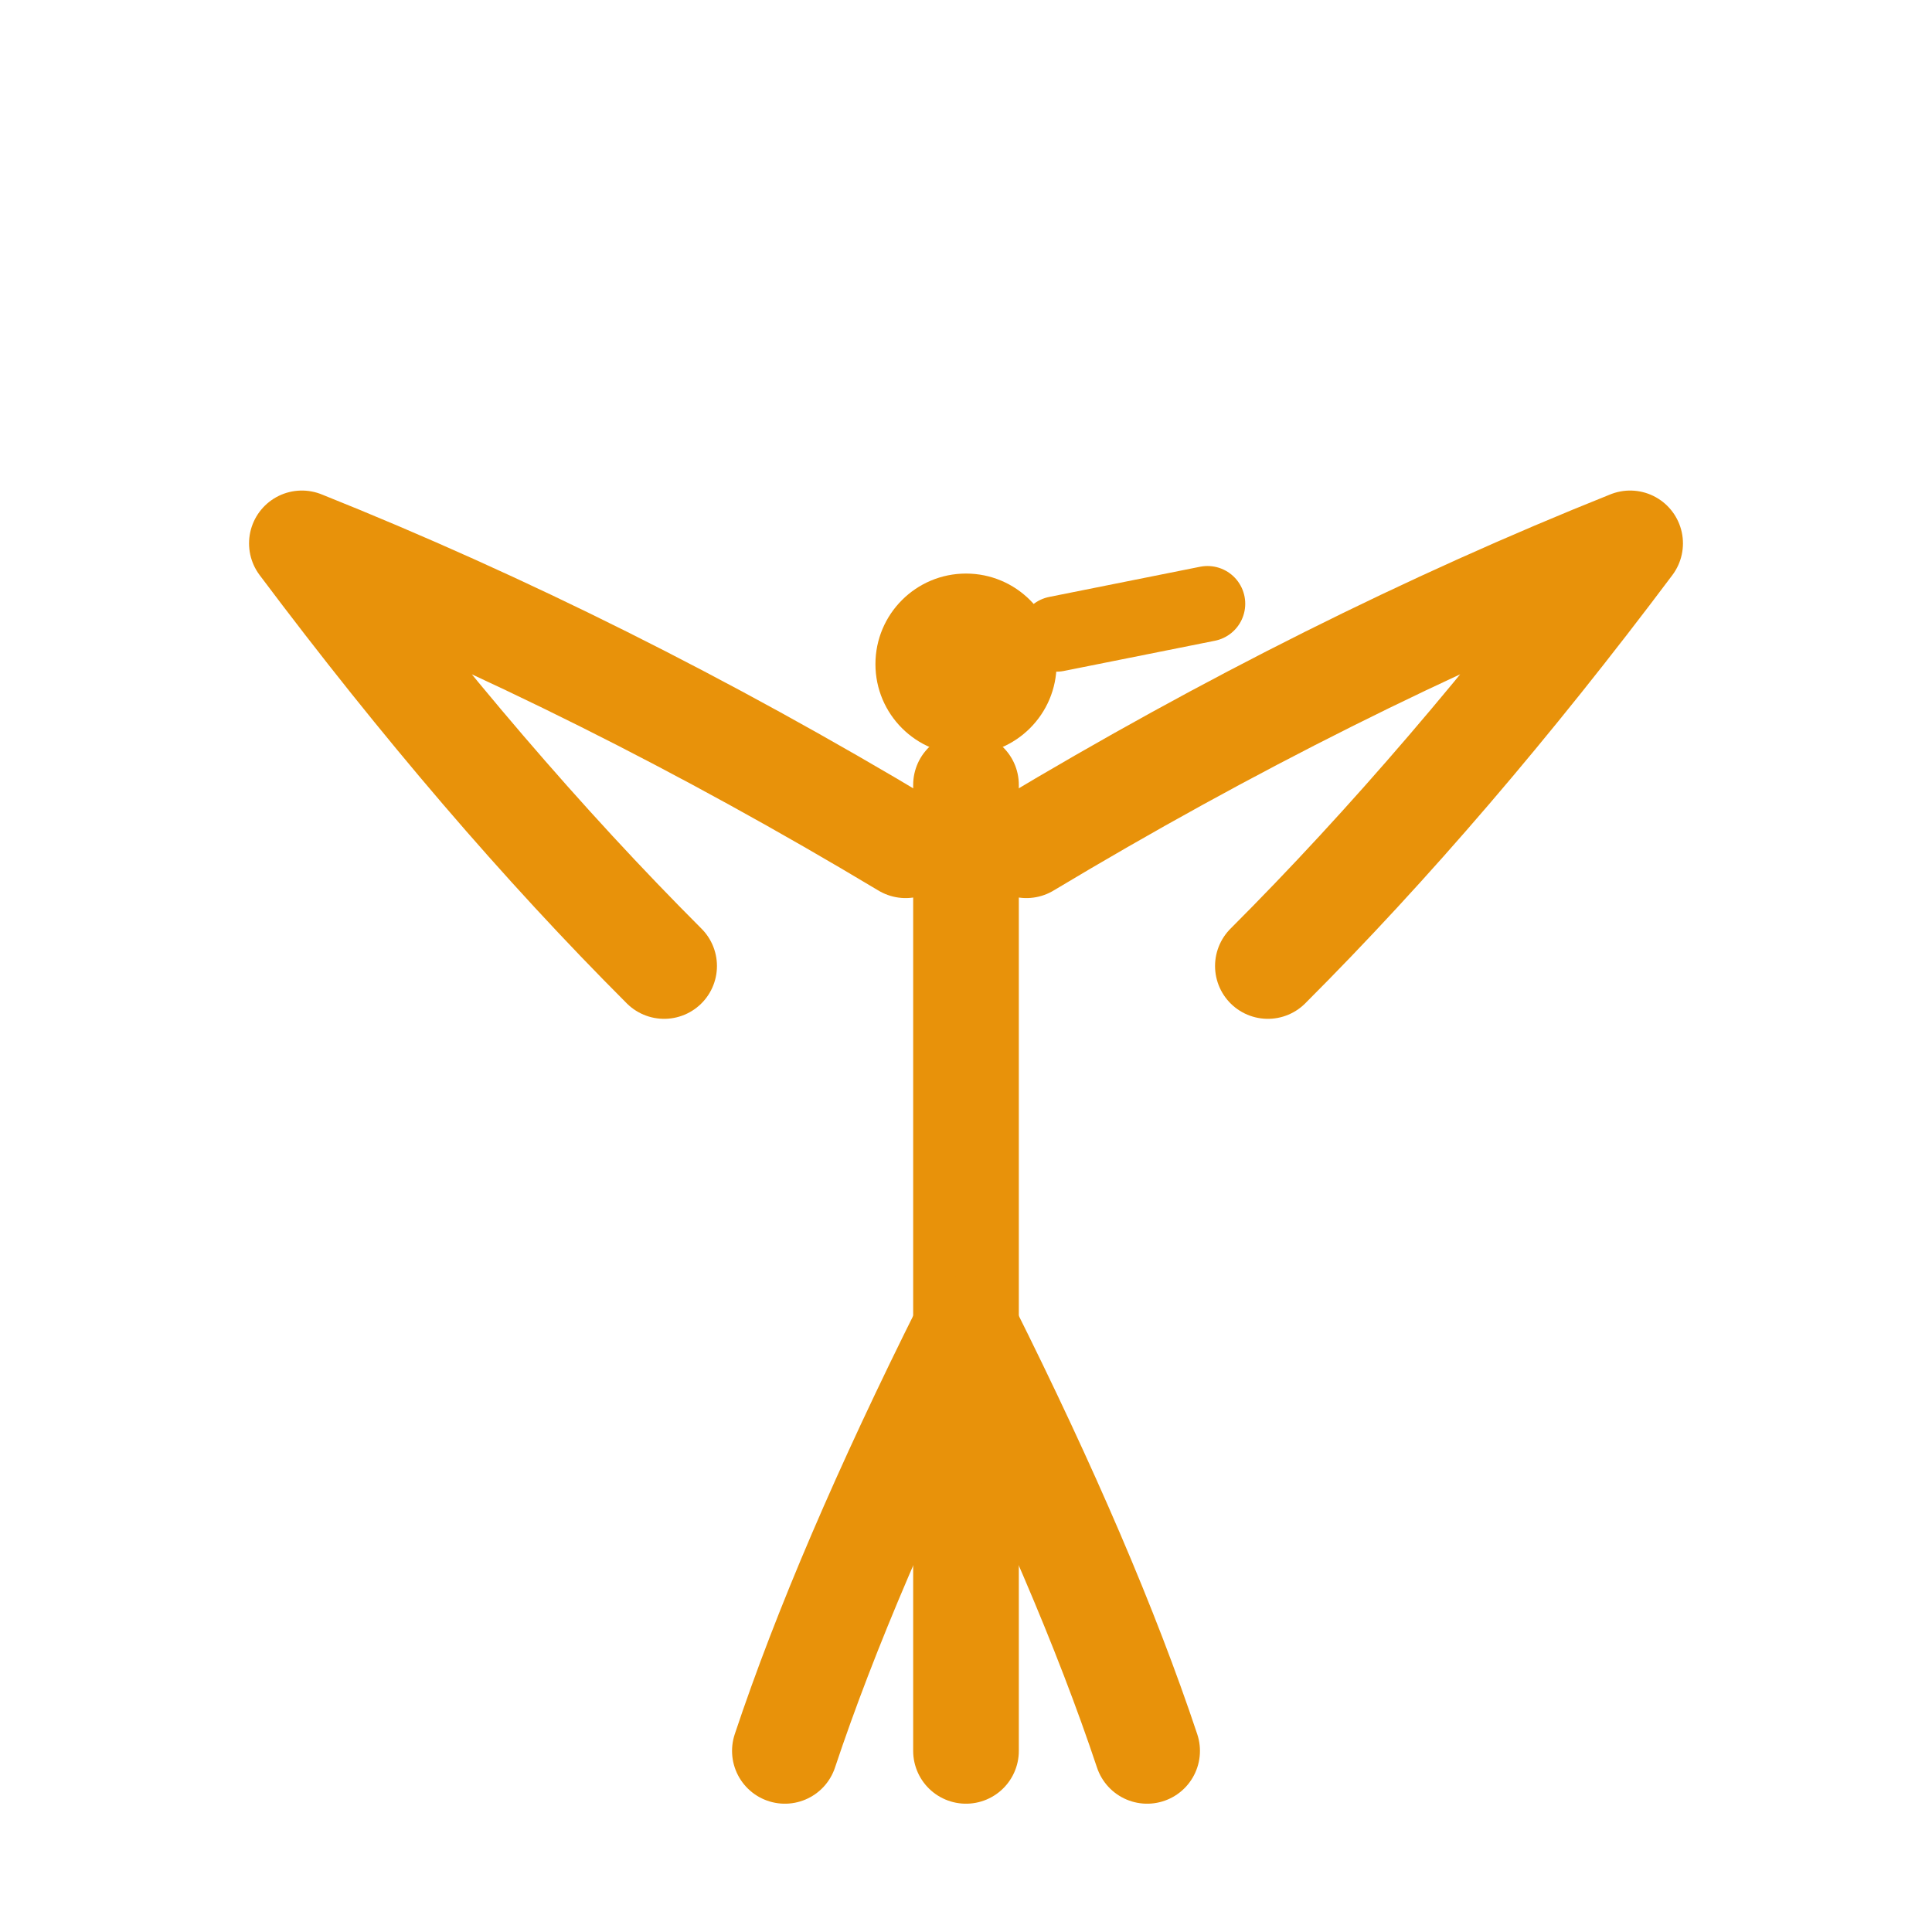
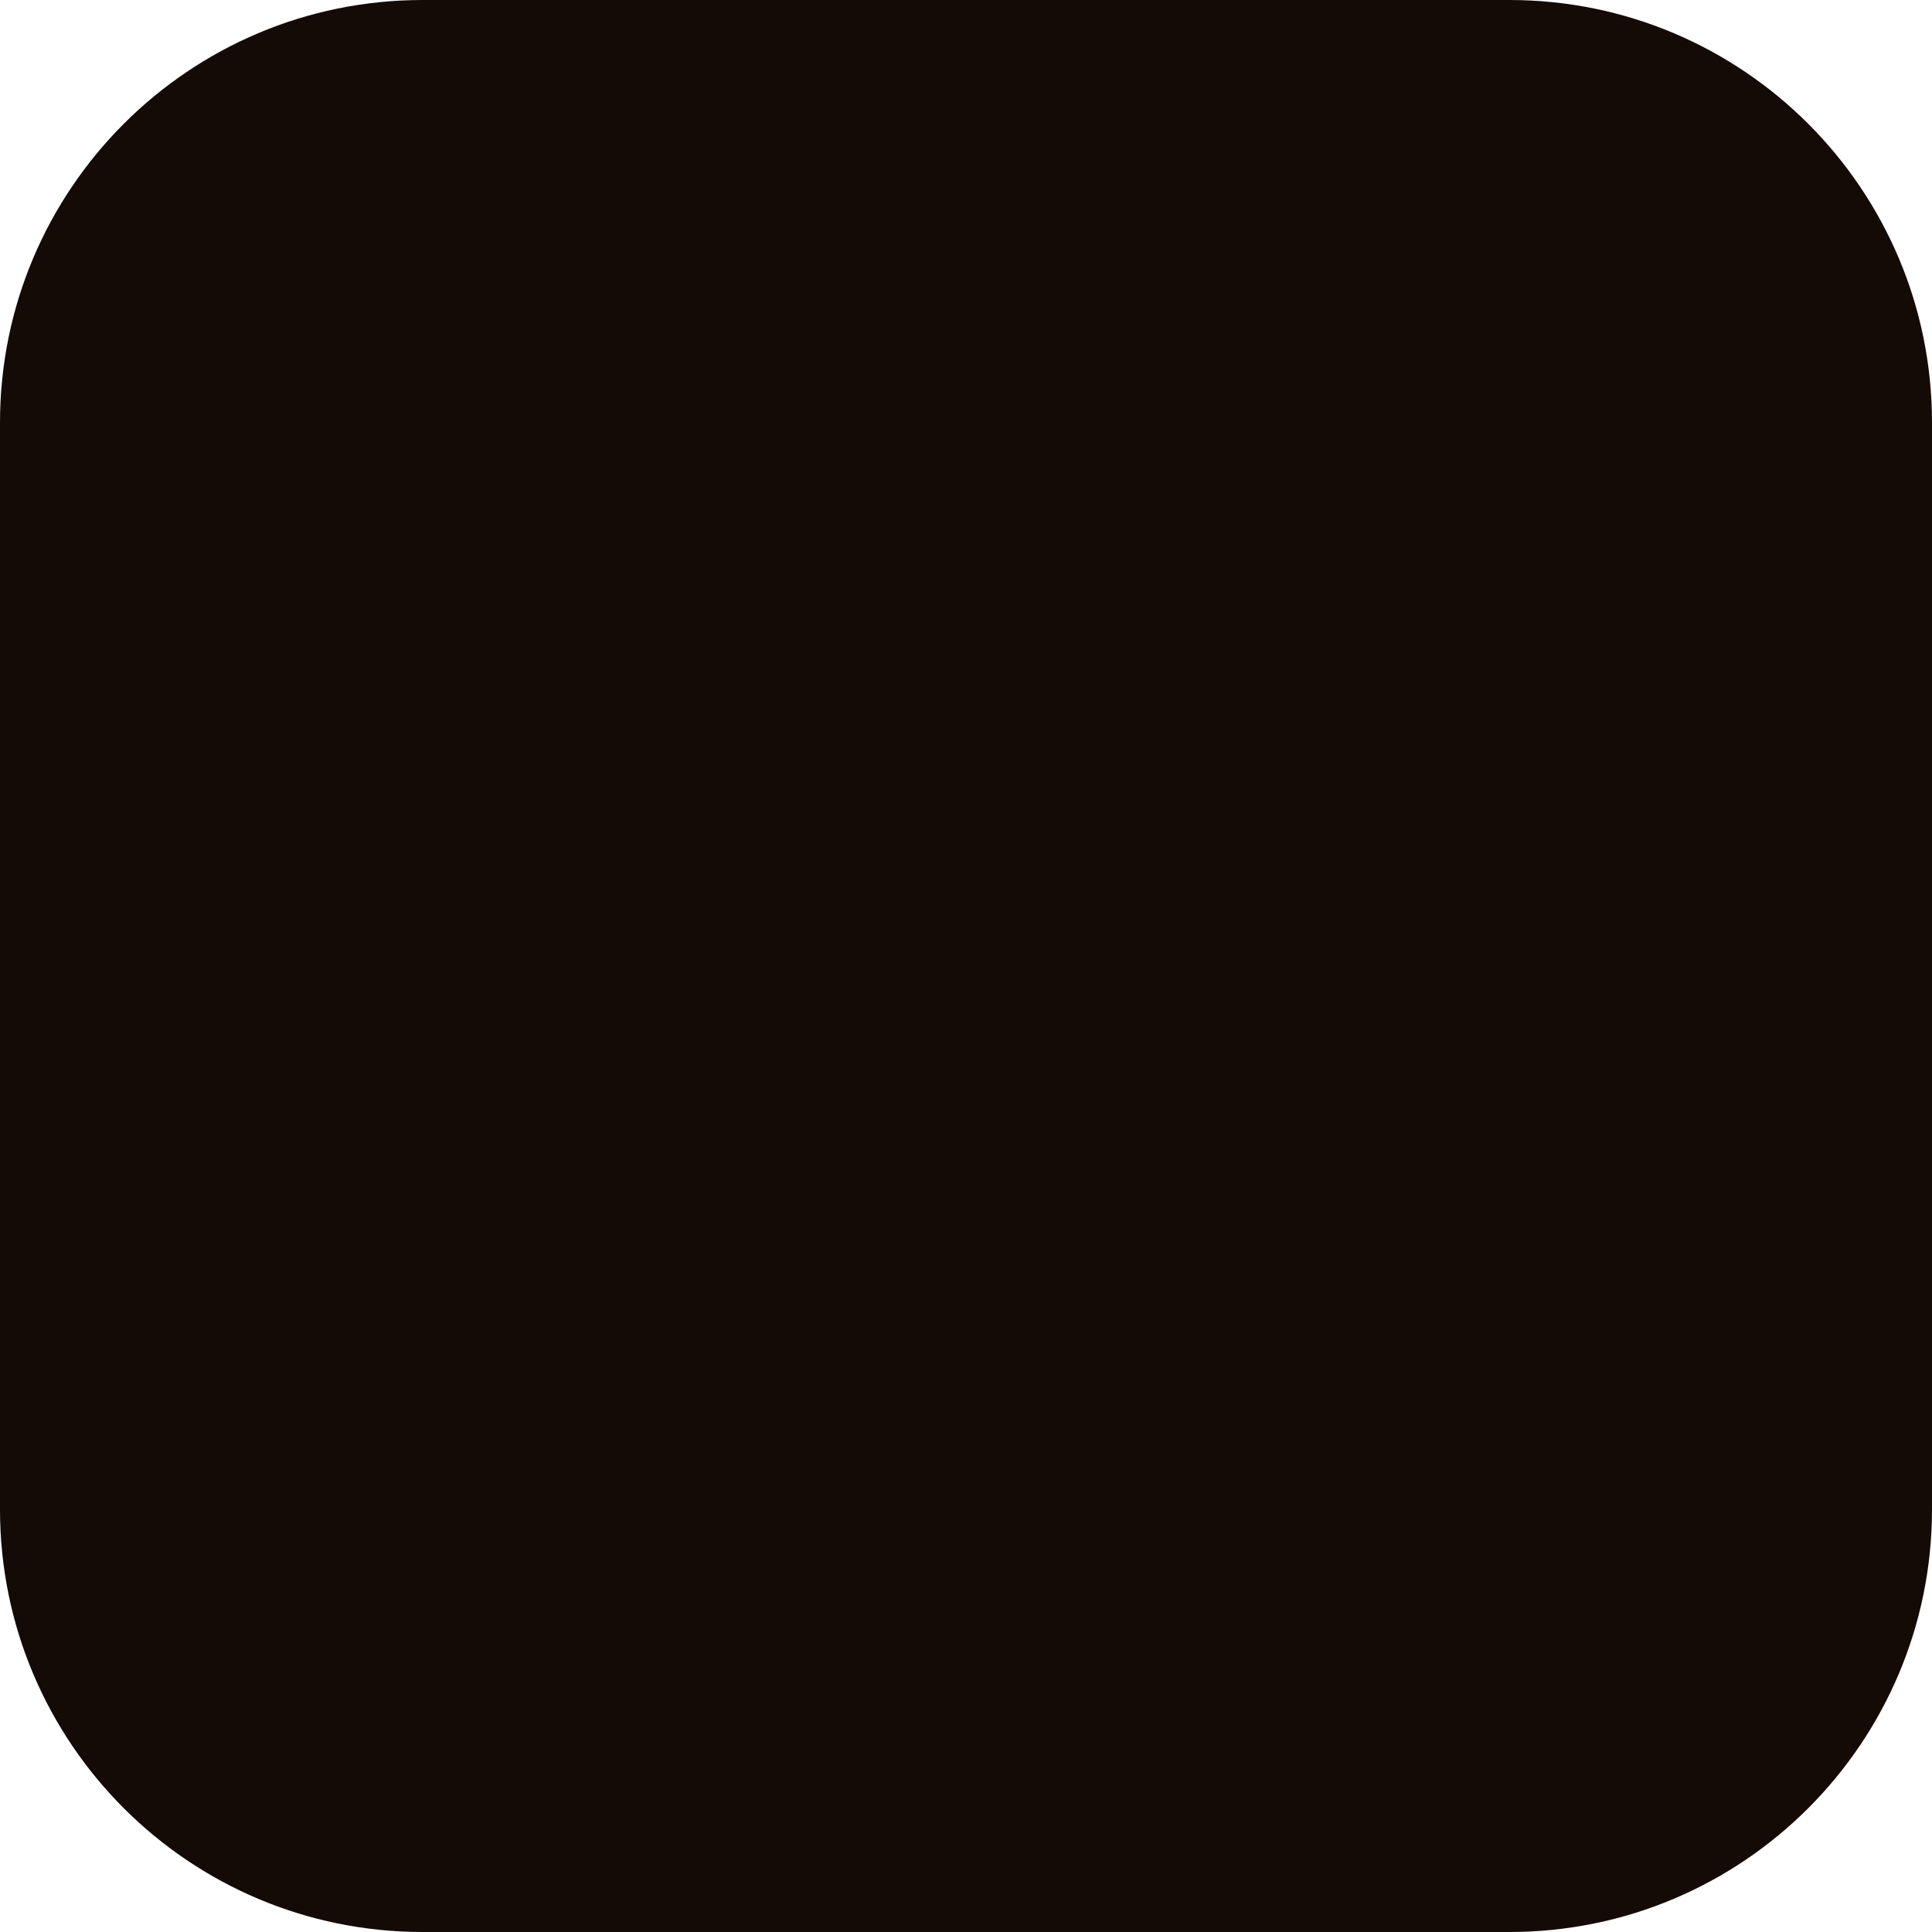
- <svg xmlns="http://www.w3.org/2000/svg" viewBox="0 0 64 64">
-   <g fill="none" stroke="#E8920A" stroke-width="3.5" stroke-linecap="round" stroke-linejoin="round">
-     <path d="M32 26 L32 44" />
-     <path d="M30 28 Q20 22, 10 18 Q16 26, 22 32" />
-     <path d="M34 28 Q44 22, 54 18 Q48 26, 42 32" />
-     <path d="M32 44 Q28 52, 26 58" />
-     <path d="M32 44 Q32 52, 32 58" />
-     <path d="M32 44 Q36 52, 38 58" />
-   </g>
-   <circle cx="32" cy="22" r="3" fill="#E8920A" />
-   <path d="M35 21 L40 20" stroke="#E8920A" stroke-width="2.5" stroke-linecap="round" />
+ <svg xmlns="http://www.w3.org/2000/svg" width="64" height="64" viewBox="0 0 64 64">
+   <rect width="64" height="64" rx="14" fill="#140A06" />
+   <image x="6" y="6" width="52" height="52" />
</svg>
